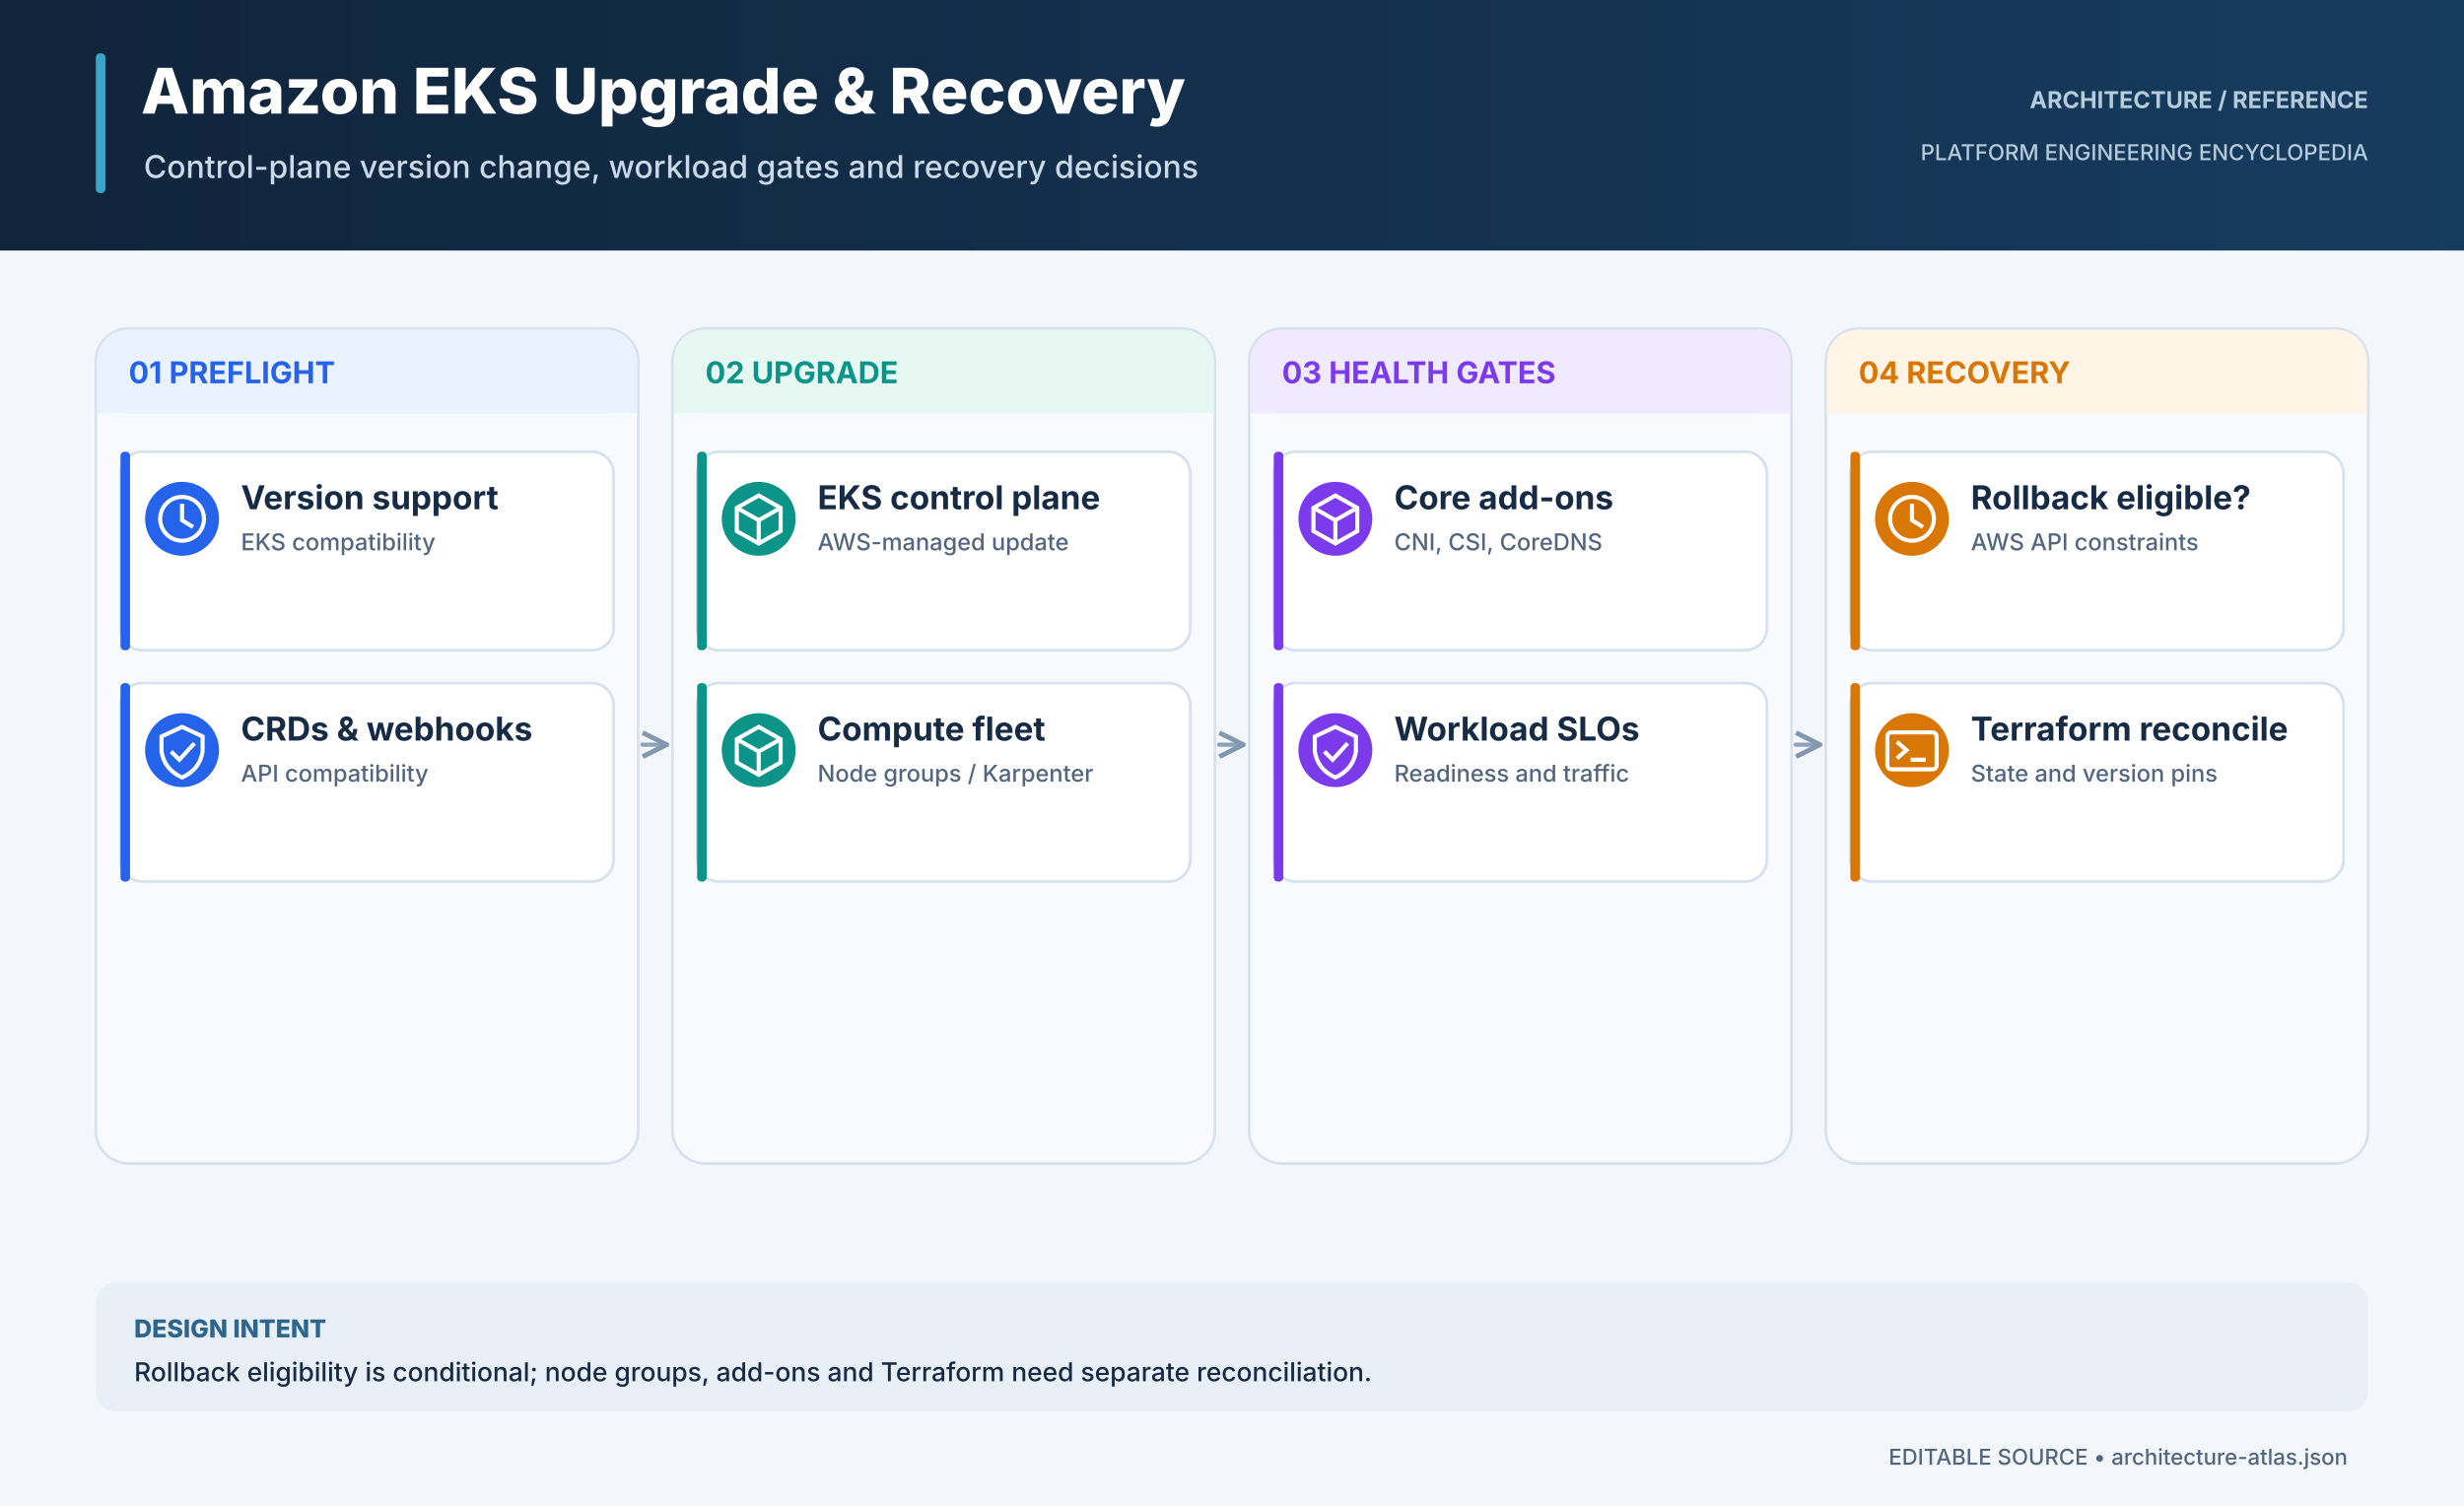
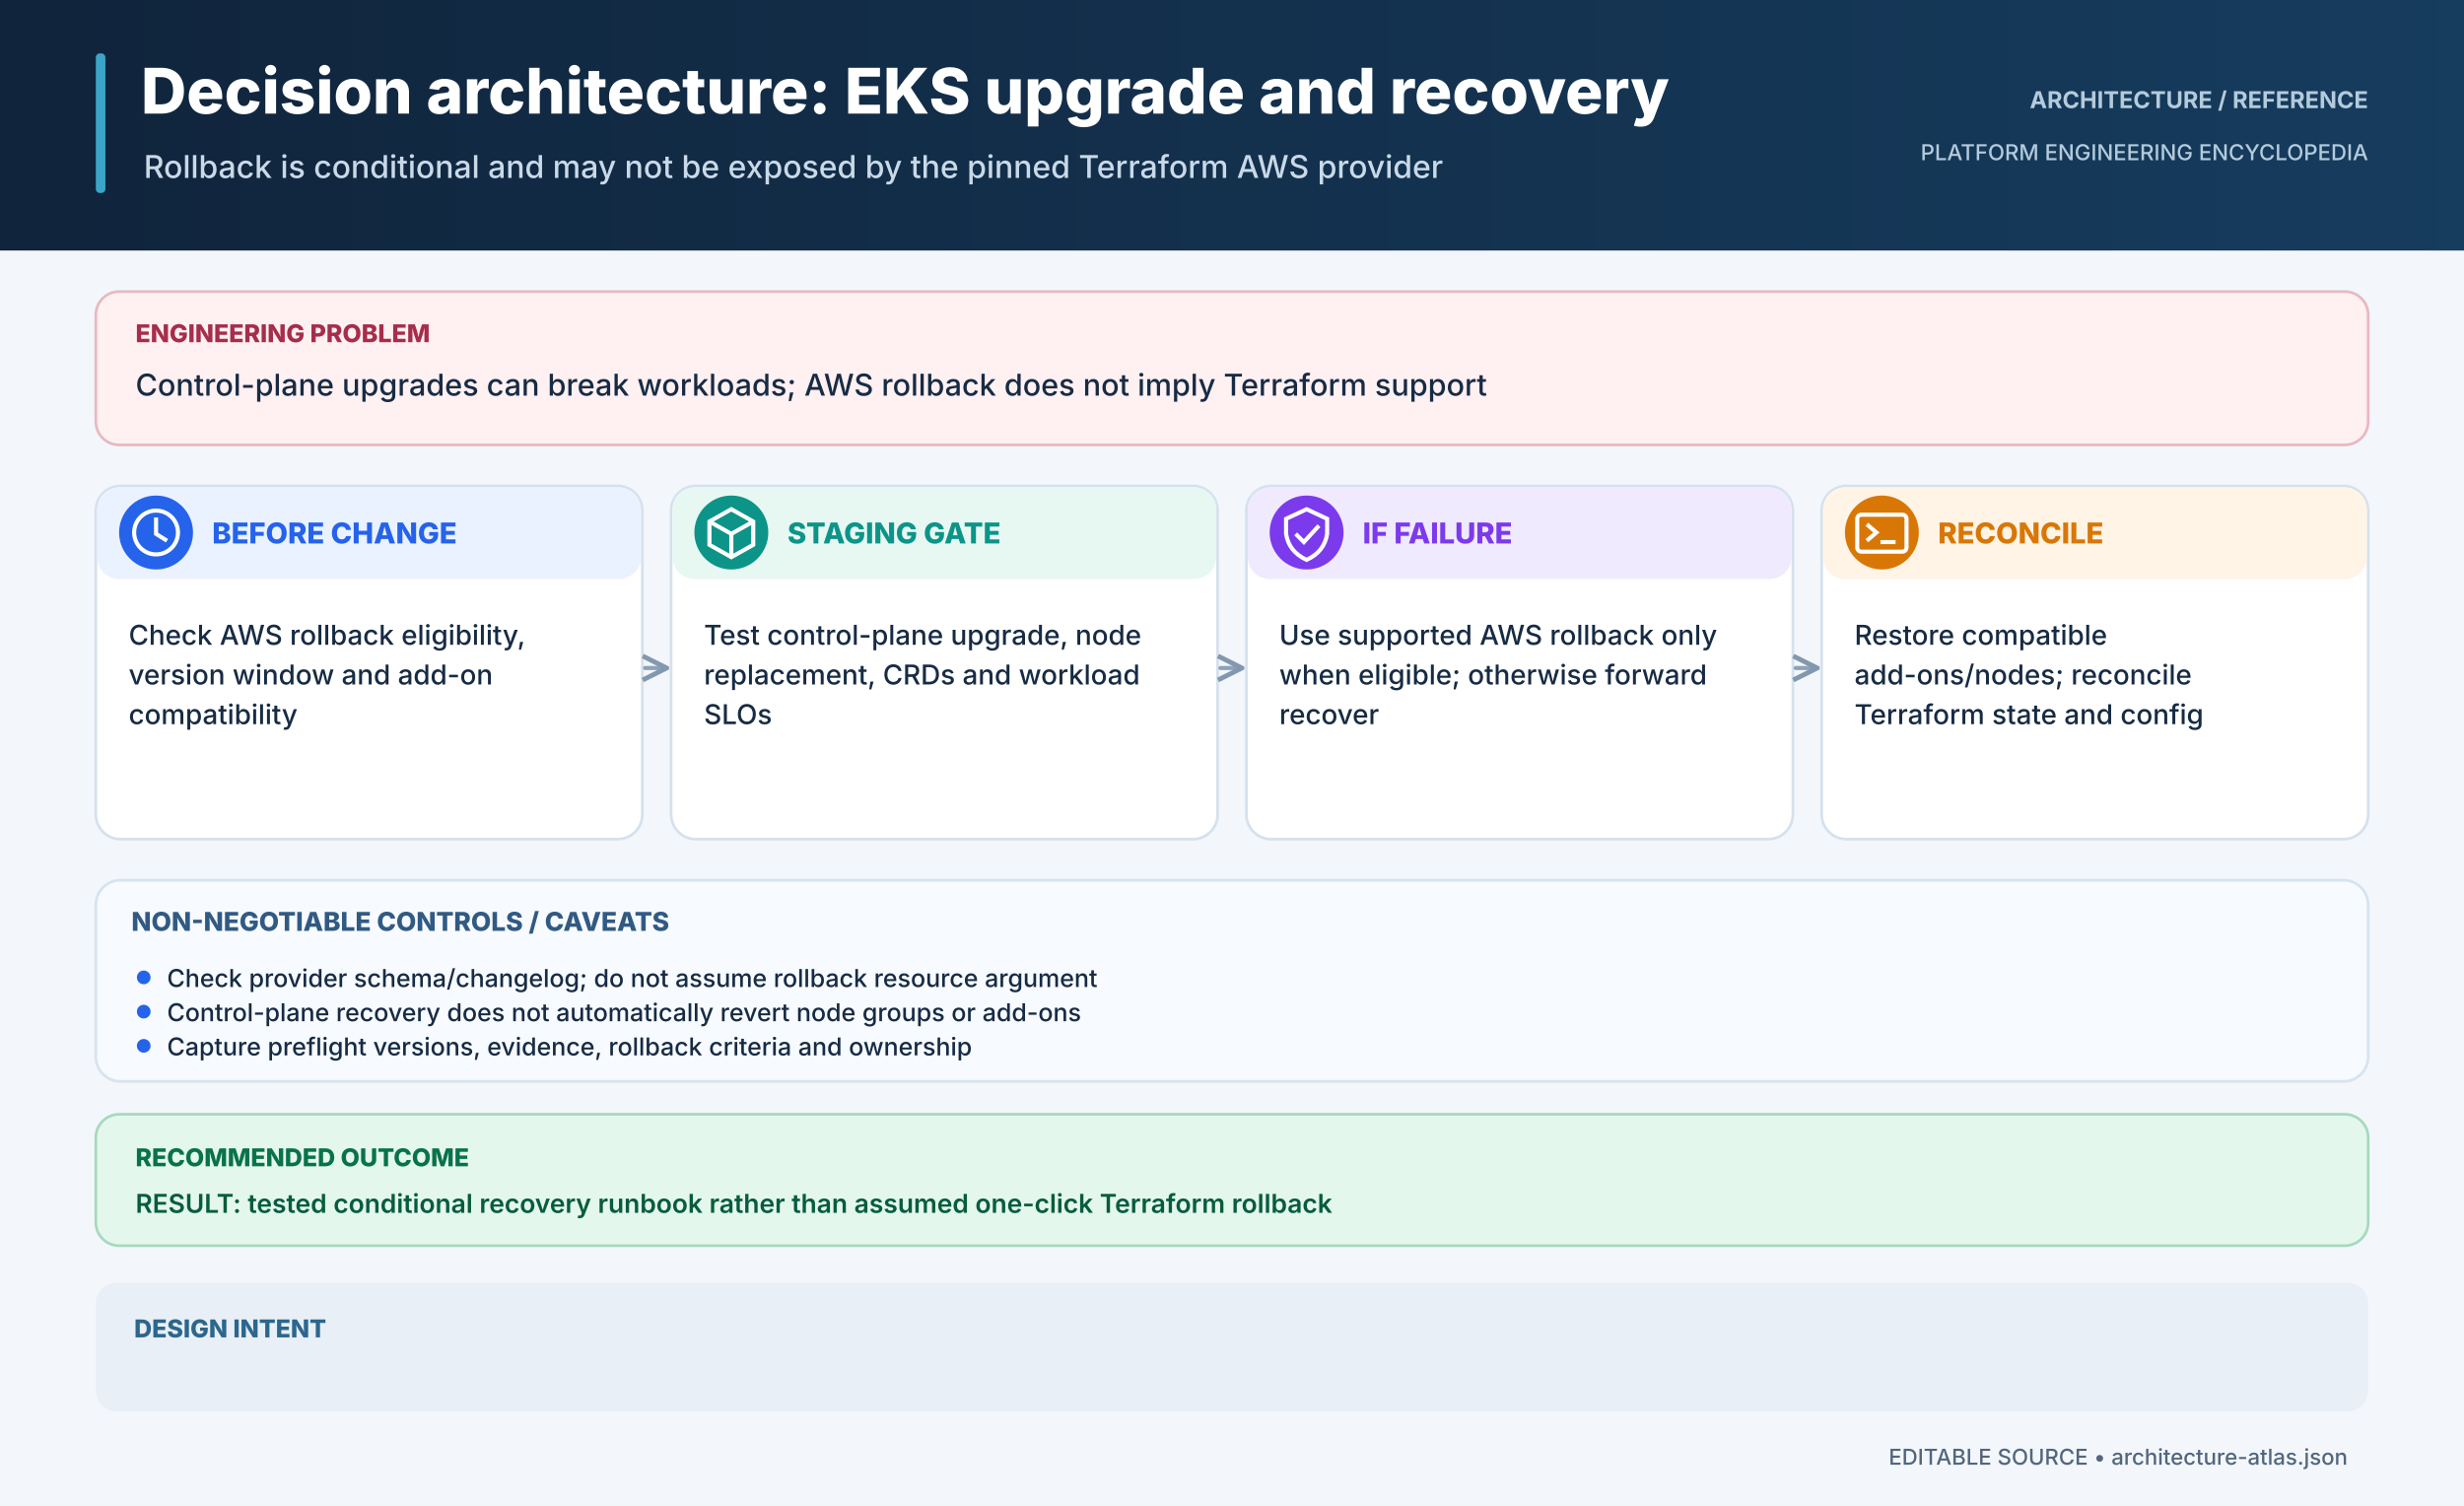
<svg xmlns="http://www.w3.org/2000/svg" width="1800" height="1100" viewBox="0 0 1800 1100">
  <defs>
    <linearGradient id="header" x1="0" x2="1">
      <stop stop-color="#10243B" />
      <stop offset="1" stop-color="#163C5E" />
    </linearGradient>
    <marker id="arrow" viewBox="0 0 12 12" refX="10" refY="6" markerWidth="7" markerHeight="7" orient="auto">
      <path d="M1 1 L11 6 L1 11" fill="none" stroke="#8298AE" stroke-width="2" />
    </marker>
  </defs>
  <rect width="1800" height="1100" fill="#F3F7FB" />
  <rect width="1800" height="183" fill="url(#header)" />
  <rect x="70" y="39" width="7" height="102" rx="3" fill="#3BA5C8" />
-   <text x="103" y="83" font-size="46" fill="#FFFFFF" font-weight="760" text-anchor="start" font-family="Inter,DejaVu Sans,Arial,sans-serif">Amazon EKS Upgrade &amp; Recovery</text>
-   <text x="105" y="130" font-size="23" fill="#C9D9E8" font-weight="450" text-anchor="start" font-family="Inter,DejaVu Sans,Arial,sans-serif">Control-plane version change, workload gates and recovery decisions</text>
+   <text x="103" y="83" font-size="46" fill="#FFFFFF" font-weight="760" text-anchor="start" font-family="Inter,DejaVu Sans,Arial,sans-serif">Decision architecture: EKS upgrade and recovery</text>
+   <text x="105" y="130" font-size="23" fill="#C9D9E8" font-weight="450" text-anchor="start" font-family="Inter,DejaVu Sans,Arial,sans-serif">Rollback is conditional and may not be exposed by the pinned Terraform AWS provider</text>
  <text x="1730" y="79" font-size="17" fill="#B4CBDC" font-weight="700" text-anchor="end" font-family="Inter,DejaVu Sans,Arial,sans-serif">ARCHITECTURE  /  REFERENCE</text>
  <text x="1730" y="117" font-size="16" fill="#B4CBDC" font-weight="500" text-anchor="end" font-family="Inter,DejaVu Sans,Arial,sans-serif">PLATFORM ENGINEERING ENCYCLOPEDIA</text>
-   <rect x="70.0" y="240" width="396.25" height="610" rx="24" fill="#F8FAFD" stroke="#D7E2EE" stroke-width="2" />
-   <rect x="71.0" y="241" width="394.25" height="61" rx="22" fill="#EAF2FF" />
-   <rect x="71.0" y="280" width="394.25" height="22" fill="#EAF2FF" />
-   <text x="94.0" y="280" font-size="22" fill="#2563EB" font-weight="750" text-anchor="start" font-family="Inter,DejaVu Sans,Arial,sans-serif">01  PREFLIGHT</text>
-   <rect x="88.0" y="330" width="360.25" height="145" rx="16" fill="#FFFFFF" stroke="#D6E1ED" stroke-width="2" />
-   <rect x="88.0" y="330" width="7" height="145" rx="3" fill="#2563EB" />
-   <circle cx="133.0" cy="379" r="27" fill="#2563EB" />
-   <circle cx="133.0" cy="379" r="16" fill="none" stroke="#FFFFFF" stroke-width="3" />
-   <path d="M133.0,368 v12 l8,5" fill="none" stroke="#FFFFFF" stroke-width="3" />
-   <text x="176.0" y="372" font-size="24" fill="#172B44" font-weight="700" text-anchor="start" font-family="Inter,DejaVu Sans,Arial,sans-serif">Version support</text>
-   <text x="176.0" y="402" font-size="17" fill="#53667E" font-weight="450" text-anchor="start" font-family="Inter,DejaVu Sans,Arial,sans-serif">EKS compatibility</text>
-   <rect x="88.0" y="499" width="360.25" height="145" rx="16" fill="#FFFFFF" stroke="#D6E1ED" stroke-width="2" />
-   <rect x="88.0" y="499" width="7" height="145" rx="3" fill="#2563EB" />
-   <circle cx="133.0" cy="548" r="27" fill="#2563EB" />
-   <path d="M133.0,531 l15,7 v11 q-2,13 -15,19 q-13,-6 -15,-19 v-11z" fill="none" stroke="#FFFFFF" stroke-width="3" />
-   <path d="M125.0,549 l6,6 l11,-12" fill="none" stroke="#FFFFFF" stroke-width="3" />
-   <text x="176.0" y="541" font-size="24" fill="#172B44" font-weight="700" text-anchor="start" font-family="Inter,DejaVu Sans,Arial,sans-serif">CRDs &amp; webhooks</text>
-   <text x="176.0" y="571" font-size="17" fill="#53667E" font-weight="450" text-anchor="start" font-family="Inter,DejaVu Sans,Arial,sans-serif">API compatibility</text>
-   <path d="M469.25,544 L485.25,544" fill="none" stroke="#8DA2B8" stroke-width="3" stroke-linecap="round" marker-end="url(#arrow)" />
-   <rect x="491.25" y="240" width="396.25" height="610" rx="24" fill="#F8FAFD" stroke="#D7E2EE" stroke-width="2" />
-   <rect x="492.25" y="241" width="394.25" height="61" rx="22" fill="#E7F8F3" />
-   <rect x="492.25" y="280" width="394.25" height="22" fill="#E7F8F3" />
-   <text x="515.25" y="280" font-size="22" fill="#0D9488" font-weight="750" text-anchor="start" font-family="Inter,DejaVu Sans,Arial,sans-serif">02  UPGRADE</text>
-   <rect x="509.25" y="330" width="360.25" height="145" rx="16" fill="#FFFFFF" stroke="#D6E1ED" stroke-width="2" />
-   <rect x="509.25" y="330" width="7" height="145" rx="3" fill="#0D9488" />
-   <circle cx="554.25" cy="379" r="27" fill="#0D9488" />
-   <path d="M554.25,362 l16,9 v17 l-16,9 l-16,-9 v-17z M538.25,371 l16,9 l16,-9 M554.25,380 v17" fill="none" stroke="#FFFFFF" stroke-width="3" />
-   <text x="597.25" y="372" font-size="24" fill="#172B44" font-weight="700" text-anchor="start" font-family="Inter,DejaVu Sans,Arial,sans-serif">EKS control plane</text>
-   <text x="597.25" y="402" font-size="17" fill="#53667E" font-weight="450" text-anchor="start" font-family="Inter,DejaVu Sans,Arial,sans-serif">AWS-managed update</text>
-   <rect x="509.25" y="499" width="360.25" height="145" rx="16" fill="#FFFFFF" stroke="#D6E1ED" stroke-width="2" />
-   <rect x="509.25" y="499" width="7" height="145" rx="3" fill="#0D9488" />
-   <circle cx="554.25" cy="548" r="27" fill="#0D9488" />
-   <path d="M554.25,531 l16,9 v17 l-16,9 l-16,-9 v-17z M538.25,540 l16,9 l16,-9 M554.25,549 v17" fill="none" stroke="#FFFFFF" stroke-width="3" />
-   <text x="597.25" y="541" font-size="24" fill="#172B44" font-weight="700" text-anchor="start" font-family="Inter,DejaVu Sans,Arial,sans-serif">Compute fleet</text>
-   <text x="597.25" y="571" font-size="17" fill="#53667E" font-weight="450" text-anchor="start" font-family="Inter,DejaVu Sans,Arial,sans-serif">Node groups / Karpenter</text>
-   <path d="M890.5,544 L906.5,544" fill="none" stroke="#8DA2B8" stroke-width="3" stroke-linecap="round" marker-end="url(#arrow)" />
-   <rect x="912.5" y="240" width="396.25" height="610" rx="24" fill="#F8FAFD" stroke="#D7E2EE" stroke-width="2" />
-   <rect x="913.5" y="241" width="394.25" height="61" rx="22" fill="#F0EAFE" />
-   <rect x="913.5" y="280" width="394.25" height="22" fill="#F0EAFE" />
-   <text x="936.5" y="280" font-size="22" fill="#7C3AED" font-weight="750" text-anchor="start" font-family="Inter,DejaVu Sans,Arial,sans-serif">03  HEALTH GATES</text>
-   <rect x="930.5" y="330" width="360.25" height="145" rx="16" fill="#FFFFFF" stroke="#D6E1ED" stroke-width="2" />
-   <rect x="930.5" y="330" width="7" height="145" rx="3" fill="#7C3AED" />
-   <circle cx="975.5" cy="379" r="27" fill="#7C3AED" />
-   <path d="M975.5,362 l16,9 v17 l-16,9 l-16,-9 v-17z M959.5,371 l16,9 l16,-9 M975.5,380 v17" fill="none" stroke="#FFFFFF" stroke-width="3" />
-   <text x="1018.5" y="372" font-size="24" fill="#172B44" font-weight="700" text-anchor="start" font-family="Inter,DejaVu Sans,Arial,sans-serif">Core add-ons</text>
-   <text x="1018.5" y="402" font-size="17" fill="#53667E" font-weight="450" text-anchor="start" font-family="Inter,DejaVu Sans,Arial,sans-serif">CNI, CSI, CoreDNS</text>
-   <rect x="930.5" y="499" width="360.25" height="145" rx="16" fill="#FFFFFF" stroke="#D6E1ED" stroke-width="2" />
-   <rect x="930.5" y="499" width="7" height="145" rx="3" fill="#7C3AED" />
-   <circle cx="975.5" cy="548" r="27" fill="#7C3AED" />
-   <path d="M975.5,531 l15,7 v11 q-2,13 -15,19 q-13,-6 -15,-19 v-11z" fill="none" stroke="#FFFFFF" stroke-width="3" />
-   <path d="M967.5,549 l6,6 l11,-12" fill="none" stroke="#FFFFFF" stroke-width="3" />
-   <text x="1018.5" y="541" font-size="24" fill="#172B44" font-weight="700" text-anchor="start" font-family="Inter,DejaVu Sans,Arial,sans-serif">Workload SLOs</text>
-   <text x="1018.5" y="571" font-size="17" fill="#53667E" font-weight="450" text-anchor="start" font-family="Inter,DejaVu Sans,Arial,sans-serif">Readiness and traffic</text>
-   <path d="M1311.75,544 L1327.75,544" fill="none" stroke="#8DA2B8" stroke-width="3" stroke-linecap="round" marker-end="url(#arrow)" />
-   <rect x="1333.75" y="240" width="396.25" height="610" rx="24" fill="#F8FAFD" stroke="#D7E2EE" stroke-width="2" />
-   <rect x="1334.75" y="241" width="394.25" height="61" rx="22" fill="#FFF4E5" />
-   <rect x="1334.75" y="280" width="394.25" height="22" fill="#FFF4E5" />
-   <text x="1357.75" y="280" font-size="22" fill="#D97706" font-weight="750" text-anchor="start" font-family="Inter,DejaVu Sans,Arial,sans-serif">04  RECOVERY</text>
-   <rect x="1351.75" y="330" width="360.25" height="145" rx="16" fill="#FFFFFF" stroke="#D6E1ED" stroke-width="2" />
-   <rect x="1351.75" y="330" width="7" height="145" rx="3" fill="#D97706" />
-   <circle cx="1396.75" cy="379" r="27" fill="#D97706" />
-   <circle cx="1396.75" cy="379" r="16" fill="none" stroke="#FFFFFF" stroke-width="3" />
-   <path d="M1396.75,368 v12 l8,5" fill="none" stroke="#FFFFFF" stroke-width="3" />
-   <text x="1439.75" y="372" font-size="24" fill="#172B44" font-weight="700" text-anchor="start" font-family="Inter,DejaVu Sans,Arial,sans-serif">Rollback eligible?</text>
-   <text x="1439.75" y="402" font-size="17" fill="#53667E" font-weight="450" text-anchor="start" font-family="Inter,DejaVu Sans,Arial,sans-serif">AWS API constraints</text>
-   <rect x="1351.75" y="499" width="360.25" height="145" rx="16" fill="#FFFFFF" stroke="#D6E1ED" stroke-width="2" />
-   <rect x="1351.75" y="499" width="7" height="145" rx="3" fill="#D97706" />
-   <circle cx="1396.75" cy="548" r="27" fill="#D97706" />
-   <rect x="1378.75" y="535" width="36" height="27" rx="3" fill="none" stroke="#FFFFFF" stroke-width="3" />
-   <path d="M1385.75,542 l7,6 l-7,6 M1395.75,555 h11" fill="none" stroke="#FFFFFF" stroke-width="3" />
-   <text x="1439.75" y="541" font-size="24" fill="#172B44" font-weight="700" text-anchor="start" font-family="Inter,DejaVu Sans,Arial,sans-serif">Terraform reconcile</text>
-   <text x="1439.75" y="571" font-size="17" fill="#53667E" font-weight="450" text-anchor="start" font-family="Inter,DejaVu Sans,Arial,sans-serif">State and version pins</text>
+   <rect x="70" y="213" width="1660" height="112" rx="17" fill="#FFF0F1" stroke="#E8B9C0" stroke-width="2" />
+   <text x="99" y="250" font-size="18" fill="#A62D4B" font-weight="760" text-anchor="start" font-family="Inter,DejaVu Sans,Arial,sans-serif">ENGINEERING PROBLEM</text>
+   <text x="99" y="289" font-size="22" fill="#172B44" font-weight="550" text-anchor="start" font-family="Inter,DejaVu Sans,Arial,sans-serif">Control-plane upgrades can break workloads; AWS rollback does not imply Terraform support</text>
+   <rect x="70.0" y="355" width="399.25" height="258" rx="18" fill="#FFFFFF" stroke="#D6E1ED" stroke-width="2" />
+   <rect x="71.0" y="356" width="397.25" height="67" rx="16" fill="#EAF2FF" stroke="#EAF2FF" stroke-width="0" />
+   <circle cx="114.0" cy="389" r="27" fill="#2563EB" />
+   <circle cx="114.0" cy="389" r="16" fill="none" stroke="#FFFFFF" stroke-width="3" />
+   <path d="M114.0,378 v12 l8,5" fill="none" stroke="#FFFFFF" stroke-width="3" />
+   <text x="155.0" y="397" font-size="21" fill="#2563EB" font-weight="760" text-anchor="start" font-family="Inter,DejaVu Sans,Arial,sans-serif">BEFORE CHANGE</text>
+   <text x="94.0" y="471" font-size="20" fill="#172B44" font-weight="520" text-anchor="start" font-family="Inter,DejaVu Sans,Arial,sans-serif">Check AWS rollback eligibility,</text>
+   <text x="94.0" y="500" font-size="20" fill="#172B44" font-weight="520" text-anchor="start" font-family="Inter,DejaVu Sans,Arial,sans-serif">version window and add-on</text>
+   <text x="94.0" y="529" font-size="20" fill="#172B44" font-weight="520" text-anchor="start" font-family="Inter,DejaVu Sans,Arial,sans-serif">compatibility</text>
+   <path d="M471.25,488 L485.25,488" fill="none" stroke="#8DA2B8" stroke-width="3" stroke-linecap="round" marker-end="url(#arrow)" />
+   <rect x="490.25" y="355" width="399.25" height="258" rx="18" fill="#FFFFFF" stroke="#D6E1ED" stroke-width="2" />
+   <rect x="491.25" y="356" width="397.25" height="67" rx="16" fill="#E7F8F3" stroke="#E7F8F3" stroke-width="0" />
+   <circle cx="534.25" cy="389" r="27" fill="#0D9488" />
+   <path d="M534.25,372 l16,9 v17 l-16,9 l-16,-9 v-17z M518.25,381 l16,9 l16,-9 M534.25,390 v17" fill="none" stroke="#FFFFFF" stroke-width="3" />
+   <text x="575.25" y="397" font-size="21" fill="#0D9488" font-weight="760" text-anchor="start" font-family="Inter,DejaVu Sans,Arial,sans-serif">STAGING GATE</text>
+   <text x="514.25" y="471" font-size="20" fill="#172B44" font-weight="520" text-anchor="start" font-family="Inter,DejaVu Sans,Arial,sans-serif">Test control-plane upgrade, node</text>
+   <text x="514.25" y="500" font-size="20" fill="#172B44" font-weight="520" text-anchor="start" font-family="Inter,DejaVu Sans,Arial,sans-serif">replacement, CRDs and workload</text>
+   <text x="514.25" y="529" font-size="20" fill="#172B44" font-weight="520" text-anchor="start" font-family="Inter,DejaVu Sans,Arial,sans-serif">SLOs</text>
+   <path d="M891.5,488 L905.5,488" fill="none" stroke="#8DA2B8" stroke-width="3" stroke-linecap="round" marker-end="url(#arrow)" />
+   <rect x="910.5" y="355" width="399.25" height="258" rx="18" fill="#FFFFFF" stroke="#D6E1ED" stroke-width="2" />
+   <rect x="911.5" y="356" width="397.25" height="67" rx="16" fill="#F0EAFE" stroke="#F0EAFE" stroke-width="0" />
+   <circle cx="954.5" cy="389" r="27" fill="#7C3AED" />
+   <path d="M954.5,372 l15,7 v11 q-2,13 -15,19 q-13,-6 -15,-19 v-11z" fill="none" stroke="#FFFFFF" stroke-width="3" />
+   <path d="M946.5,390 l6,6 l11,-12" fill="none" stroke="#FFFFFF" stroke-width="3" />
+   <text x="995.5" y="397" font-size="21" fill="#7C3AED" font-weight="760" text-anchor="start" font-family="Inter,DejaVu Sans,Arial,sans-serif">IF FAILURE</text>
+   <text x="934.5" y="471" font-size="20" fill="#172B44" font-weight="520" text-anchor="start" font-family="Inter,DejaVu Sans,Arial,sans-serif">Use supported AWS rollback only</text>
+   <text x="934.5" y="500" font-size="20" fill="#172B44" font-weight="520" text-anchor="start" font-family="Inter,DejaVu Sans,Arial,sans-serif">when eligible; otherwise forward</text>
+   <text x="934.5" y="529" font-size="20" fill="#172B44" font-weight="520" text-anchor="start" font-family="Inter,DejaVu Sans,Arial,sans-serif">recover</text>
+   <path d="M1311.75,488 L1325.75,488" fill="none" stroke="#8DA2B8" stroke-width="3" stroke-linecap="round" marker-end="url(#arrow)" />
+   <rect x="1330.75" y="355" width="399.25" height="258" rx="18" fill="#FFFFFF" stroke="#D6E1ED" stroke-width="2" />
+   <rect x="1331.75" y="356" width="397.25" height="67" rx="16" fill="#FFF4E5" stroke="#FFF4E5" stroke-width="0" />
+   <circle cx="1374.75" cy="389" r="27" fill="#D97706" />
+   <rect x="1356.75" y="376" width="36" height="27" rx="3" fill="none" stroke="#FFFFFF" stroke-width="3" />
+   <path d="M1363.75,383 l7,6 l-7,6 M1373.75,396 h11" fill="none" stroke="#FFFFFF" stroke-width="3" />
+   <text x="1415.75" y="397" font-size="21" fill="#D97706" font-weight="760" text-anchor="start" font-family="Inter,DejaVu Sans,Arial,sans-serif">RECONCILE</text>
+   <text x="1354.75" y="471" font-size="20" fill="#172B44" font-weight="520" text-anchor="start" font-family="Inter,DejaVu Sans,Arial,sans-serif">Restore compatible</text>
+   <text x="1354.75" y="500" font-size="20" fill="#172B44" font-weight="520" text-anchor="start" font-family="Inter,DejaVu Sans,Arial,sans-serif">add-ons/nodes; reconcile</text>
+   <text x="1354.75" y="529" font-size="20" fill="#172B44" font-weight="520" text-anchor="start" font-family="Inter,DejaVu Sans,Arial,sans-serif">Terraform state and config</text>
+   <rect x="70" y="643" width="1660" height="147" rx="18" fill="#F7FAFE" stroke="#D7E3EF" stroke-width="2" />
+   <text x="96" y="680" font-size="19" fill="#315A83" font-weight="760" text-anchor="start" font-family="Inter,DejaVu Sans,Arial,sans-serif">NON-NEGOTIABLE CONTROLS / CAVEATS</text>
+   <circle cx="105" cy="714" r="5" fill="#2563EB" />
+   <text x="122" y="721" font-size="18" fill="#172B44" font-weight="490" text-anchor="start" font-family="Inter,DejaVu Sans,Arial,sans-serif">Check provider schema/changelog; do not assume rollback resource argument</text>
+   <circle cx="105" cy="739" r="5" fill="#2563EB" />
+   <text x="122" y="746" font-size="18" fill="#172B44" font-weight="490" text-anchor="start" font-family="Inter,DejaVu Sans,Arial,sans-serif">Control-plane recovery does not automatically revert node groups or add-ons</text>
+   <circle cx="105" cy="764" r="5" fill="#2563EB" />
+   <text x="122" y="771" font-size="18" fill="#172B44" font-weight="490" text-anchor="start" font-family="Inter,DejaVu Sans,Arial,sans-serif">Capture preflight versions, evidence, rollback criteria and ownership</text>
+   <rect x="70" y="814" width="1660" height="96" rx="17" fill="#E4F7ED" stroke="#A6D9BE" stroke-width="2" />
+   <text x="99" y="852" font-size="18" fill="#08724C" font-weight="780" text-anchor="start" font-family="Inter,DejaVu Sans,Arial,sans-serif">RECOMMENDED OUTCOME</text>
+   <text x="99" y="886" font-size="19" fill="#075C3F" font-weight="600" text-anchor="start" font-family="Inter,DejaVu Sans,Arial,sans-serif">RESULT: tested conditional recovery runbook rather than assumed one-click Terraform rollback</text>
+   <text x="98" y="1009" font-size="19" fill="#172B44" font-weight="520" text-anchor="start" font-family="Inter,DejaVu Sans,Arial,sans-serif">PROVE: eligibility decision · provider capability · staging recovery · drift check</text>
  <rect x="70" y="937" width="1660" height="94" rx="15" fill="#E8EFF7" stroke="#E8EFF7" stroke-width="0" />
  <text x="98" y="977" font-size="18" fill="#2C668D" font-weight="760" text-anchor="start" font-family="Inter,DejaVu Sans,Arial,sans-serif">DESIGN INTENT</text>
-   <text x="98" y="1009" font-size="19" fill="#172B44" font-weight="480" text-anchor="start" font-family="Inter,DejaVu Sans,Arial,sans-serif">Rollback eligibility is conditional; node groups, add-ons and Terraform need separate reconciliation.</text>
  <text x="1715" y="1070" font-size="16" fill="#53667E" font-weight="500" text-anchor="end" font-family="Inter,DejaVu Sans,Arial,sans-serif">EDITABLE SOURCE  •  architecture-atlas.json</text>
</svg>
